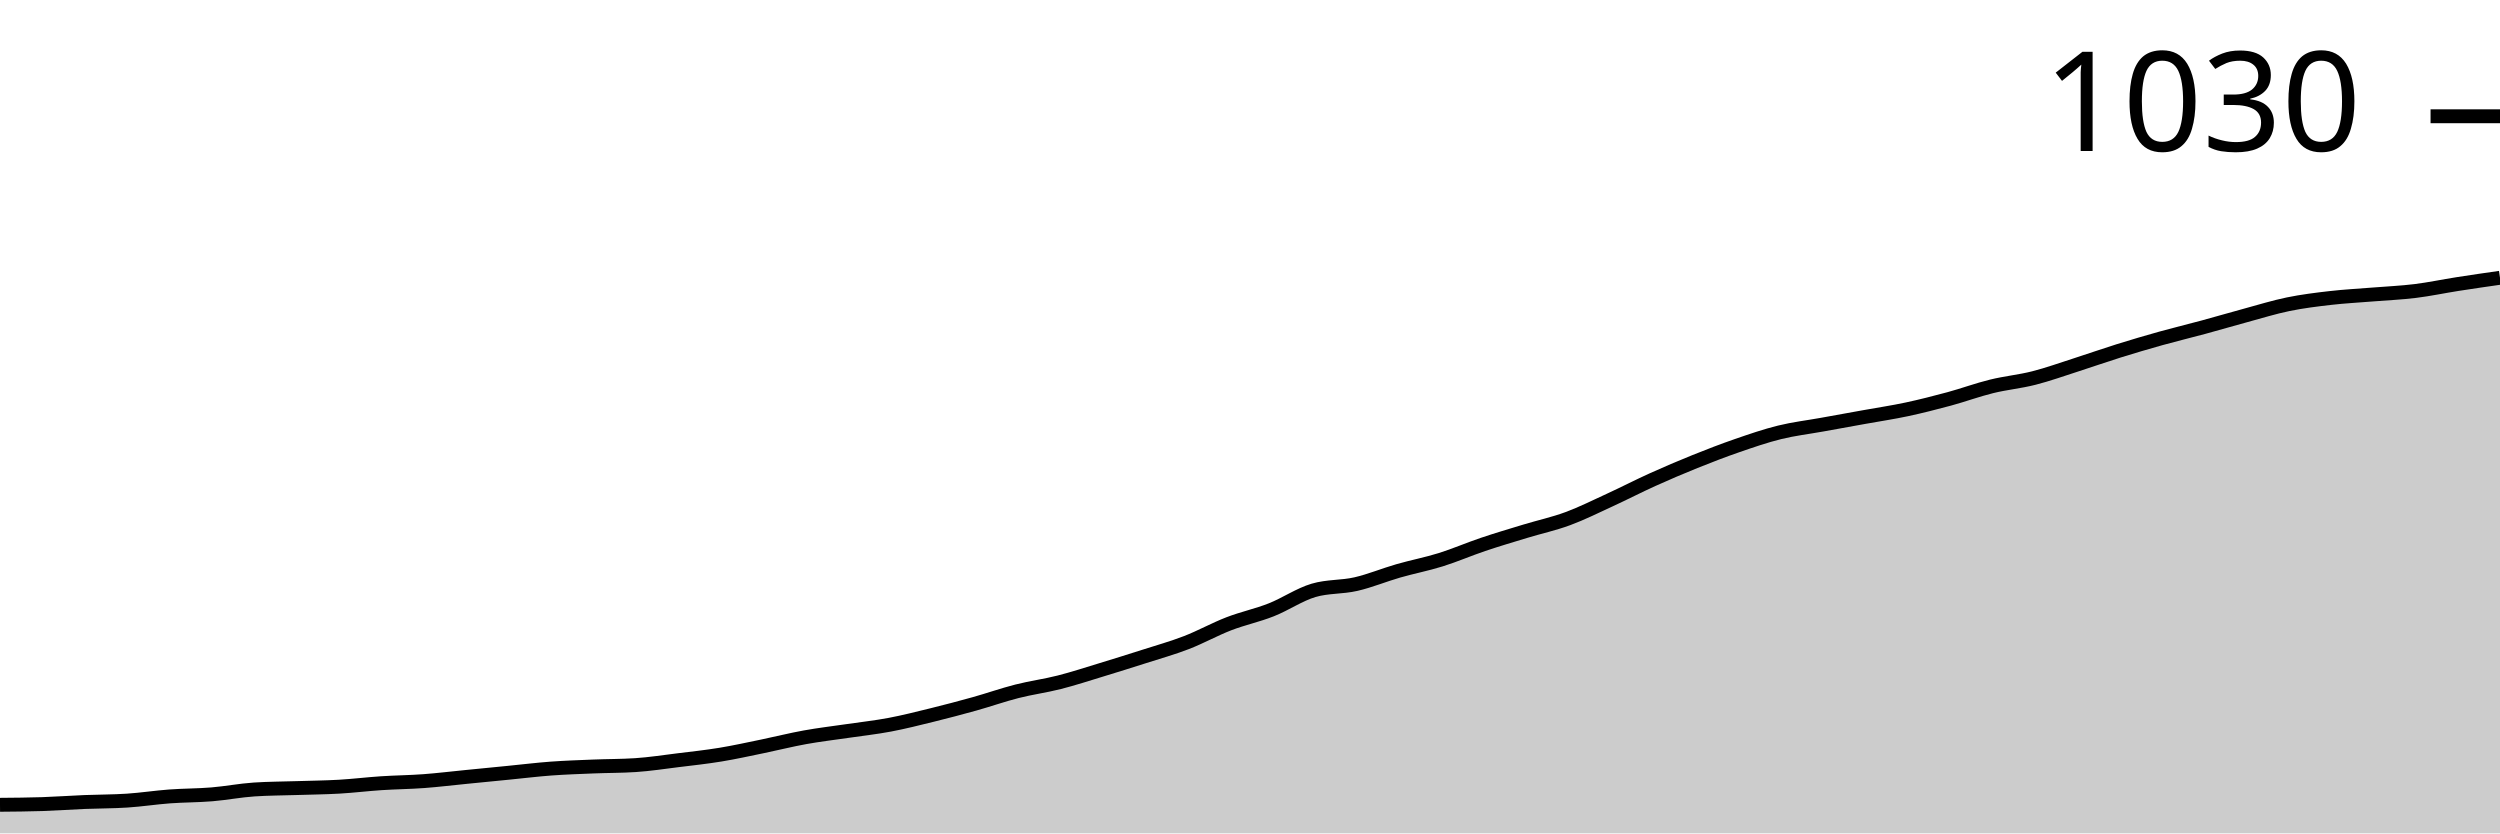
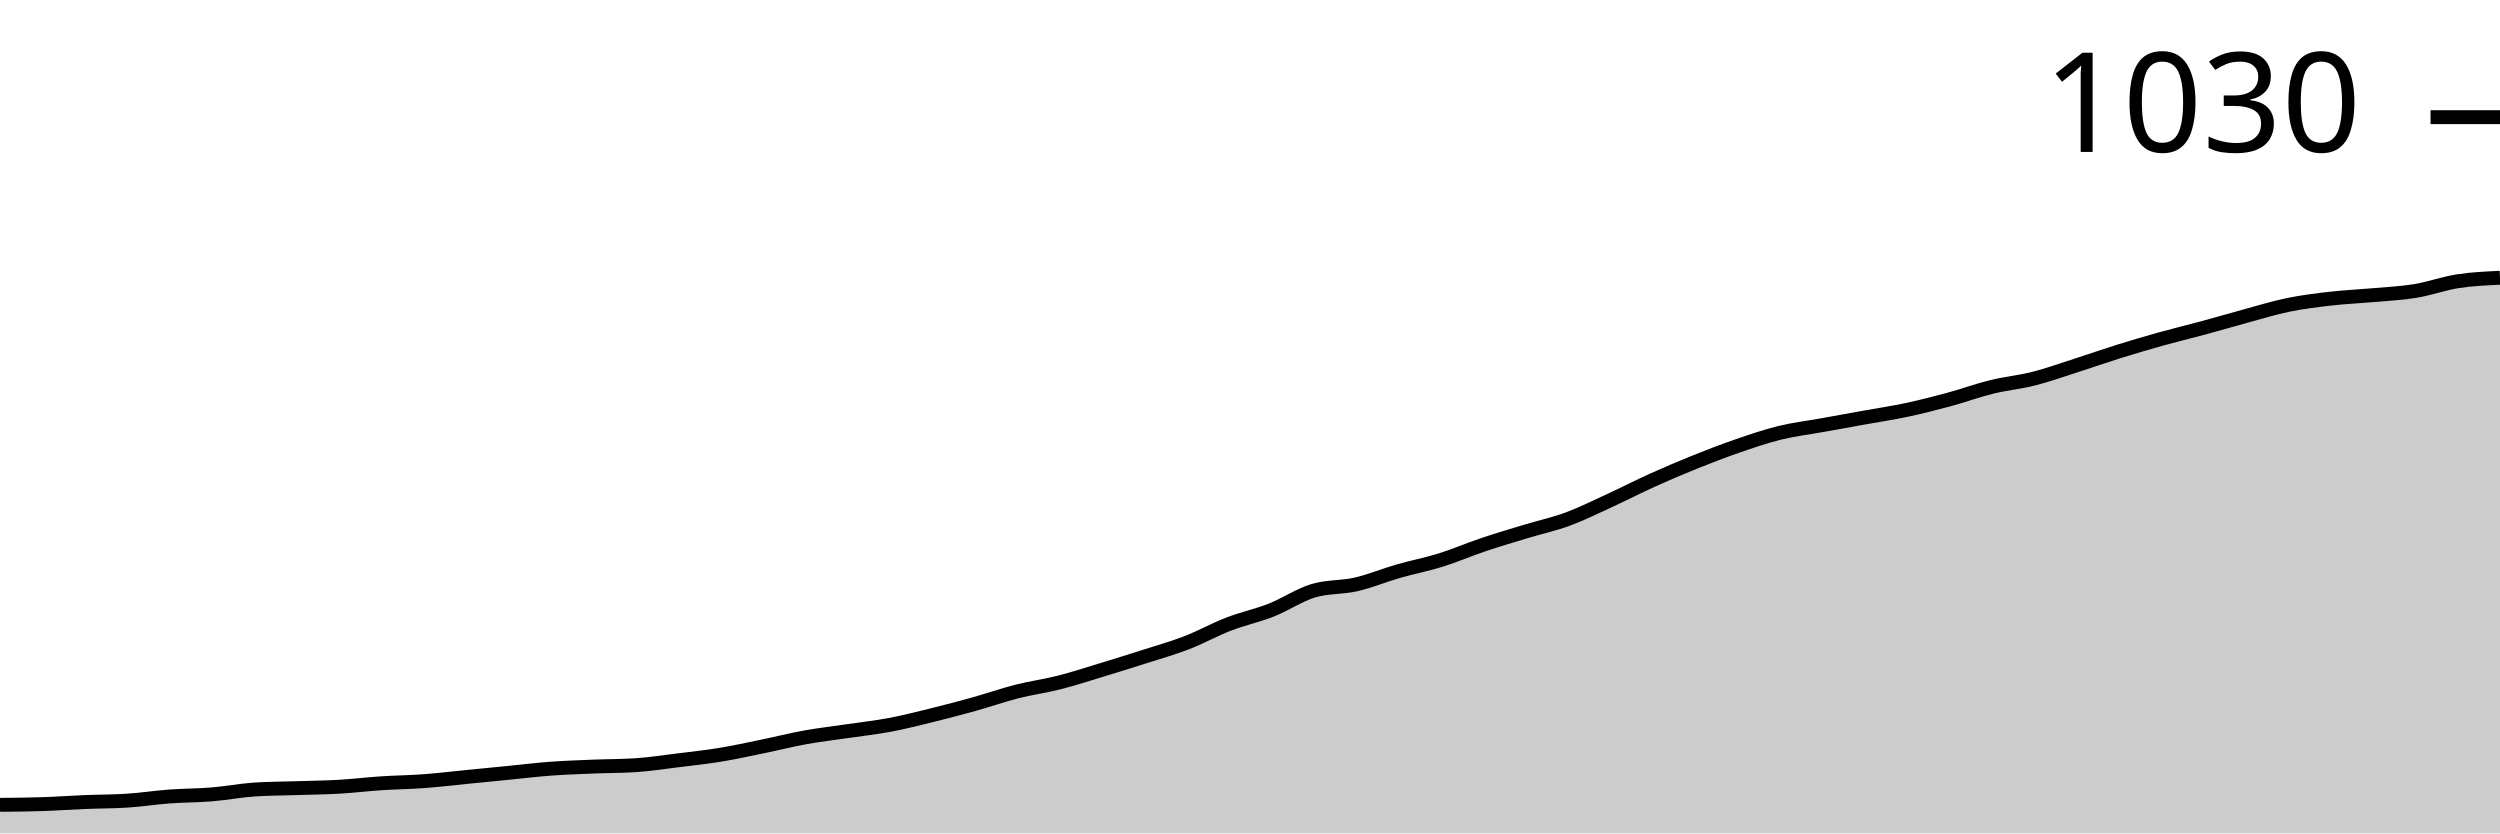
<svg xmlns="http://www.w3.org/2000/svg" viewBox="0 0 180 60">
  <g transform="translate(0,20)">
-     <path class="area" fill="rgba(0, 0, 0, 0.2)" d="M0,37.945C1.017,37.937,2.034,37.928,3.051,37.895C4.068,37.861,5.085,37.786,6.102,37.744C7.119,37.703,8.136,37.711,9.153,37.644C10.169,37.577,11.186,37.419,12.203,37.343C13.22,37.268,14.237,37.277,15.254,37.193C16.271,37.109,17.288,36.909,18.305,36.842C19.322,36.775,20.339,36.775,21.356,36.742C22.373,36.708,23.39,36.7,24.407,36.642C25.424,36.583,26.441,36.458,27.458,36.391C28.475,36.324,29.492,36.316,30.508,36.241C31.525,36.165,32.542,36.04,33.559,35.94C34.576,35.84,35.593,35.739,36.61,35.639C37.627,35.539,38.644,35.414,39.661,35.338C40.678,35.263,41.695,35.23,42.712,35.188C43.729,35.146,44.746,35.155,45.763,35.088C46.78,35.021,47.797,34.862,48.814,34.737C49.831,34.612,50.847,34.503,51.864,34.336C52.881,34.169,53.898,33.943,54.915,33.734C55.932,33.525,56.949,33.266,57.966,33.083C58.983,32.899,60,32.782,61.017,32.632C62.034,32.481,63.051,32.373,64.068,32.18C65.085,31.988,66.102,31.729,67.119,31.479C68.136,31.228,69.153,30.961,70.169,30.677C71.186,30.393,72.203,30.033,73.22,29.774C74.237,29.515,75.254,29.382,76.271,29.123C77.288,28.864,78.305,28.53,79.322,28.221C80.339,27.911,81.356,27.594,82.373,27.268C83.39,26.942,84.407,26.658,85.424,26.266C86.441,25.873,87.458,25.305,88.475,24.912C89.492,24.52,90.508,24.311,91.525,23.91C92.542,23.509,93.559,22.807,94.576,22.506C95.593,22.206,96.61,22.289,97.627,22.055C98.644,21.821,99.661,21.395,100.678,21.103C101.695,20.81,102.712,20.618,103.729,20.301C104.746,19.983,105.763,19.541,106.78,19.198C107.797,18.855,108.814,18.555,109.831,18.246C110.847,17.937,111.864,17.719,112.881,17.343C113.898,16.967,114.915,16.458,115.932,15.99C116.949,15.522,117.966,14.996,118.983,14.536C120,14.077,121.017,13.642,122.034,13.233C123.051,12.824,124.068,12.431,125.085,12.08C126.102,11.729,127.119,11.378,128.136,11.128C129.153,10.877,130.169,10.76,131.186,10.576C132.203,10.393,133.22,10.209,134.237,10.025C135.254,9.841,136.271,9.691,137.288,9.474C138.305,9.256,139.322,8.997,140.339,8.722C141.356,8.446,142.373,8.07,143.39,7.82C144.407,7.569,145.424,7.477,146.441,7.218C147.458,6.959,148.475,6.591,149.492,6.266C150.508,5.94,151.525,5.581,152.542,5.263C153.559,4.946,154.576,4.645,155.593,4.361C156.61,4.077,157.627,3.835,158.644,3.559C159.661,3.283,160.678,2.982,161.695,2.707C162.712,2.431,163.729,2.114,164.746,1.905C165.763,1.696,166.78,1.571,167.797,1.454C168.814,1.337,169.831,1.287,170.847,1.203C171.864,1.119,172.881,1.078,173.898,0.952C174.915,0.827,175.932,0.61,176.949,0.451C177.966,0.292,178.983,0.146,180,0L180,40C178.983,40,177.966,40,176.949,40C175.932,40,174.915,40,173.898,40C172.881,40,171.864,40,170.847,40C169.831,40,168.814,40,167.797,40C166.78,40,165.763,40,164.746,40C163.729,40,162.712,40,161.695,40C160.678,40,159.661,40,158.644,40C157.627,40,156.61,40,155.593,40C154.576,40,153.559,40,152.542,40C151.525,40,150.508,40,149.492,40C148.475,40,147.458,40,146.441,40C145.424,40,144.407,40,143.39,40C142.373,40,141.356,40,140.339,40C139.322,40,138.305,40,137.288,40C136.271,40,135.254,40,134.237,40C133.22,40,132.203,40,131.186,40C130.169,40,129.153,40,128.136,40C127.119,40,126.102,40,125.085,40C124.068,40,123.051,40,122.034,40C121.017,40,120,40,118.983,40C117.966,40,116.949,40,115.932,40C114.915,40,113.898,40,112.881,40C111.864,40,110.847,40,109.831,40C108.814,40,107.797,40,106.78,40C105.763,40,104.746,40,103.729,40C102.712,40,101.695,40,100.678,40C99.661,40,98.644,40,97.627,40C96.61,40,95.593,40,94.576,40C93.559,40,92.542,40,91.525,40C90.508,40,89.492,40,88.475,40C87.458,40,86.441,40,85.424,40C84.407,40,83.39,40,82.373,40C81.356,40,80.339,40,79.322,40C78.305,40,77.288,40,76.271,40C75.254,40,74.237,40,73.22,40C72.203,40,71.186,40,70.169,40C69.153,40,68.136,40,67.119,40C66.102,40,65.085,40,64.068,40C63.051,40,62.034,40,61.017,40C60,40,58.983,40,57.966,40C56.949,40,55.932,40,54.915,40C53.898,40,52.881,40,51.864,40C50.847,40,49.831,40,48.814,40C47.797,40,46.78,40,45.763,40C44.746,40,43.729,40,42.712,40C41.695,40,40.678,40,39.661,40C38.644,40,37.627,40,36.61,40C35.593,40,34.576,40,33.559,40C32.542,40,31.525,40,30.508,40C29.492,40,28.475,40,27.458,40C26.441,40,25.424,40,24.407,40C23.39,40,22.373,40,21.356,40C20.339,40,19.322,40,18.305,40C17.288,40,16.271,40,15.254,40C14.237,40,13.22,40,12.203,40C11.186,40,10.169,40,9.153,40C8.136,40,7.119,40,6.102,40C5.085,40,4.068,40,3.051,40C2.034,40,1.017,40,0,40Z" />
-     <path class="line" stroke="black" fill="none" d="M0,37.945C1.017,37.937,2.034,37.928,3.051,37.895C4.068,37.861,5.085,37.786,6.102,37.744C7.119,37.703,8.136,37.711,9.153,37.644C10.169,37.577,11.186,37.419,12.203,37.343C13.22,37.268,14.237,37.277,15.254,37.193C16.271,37.109,17.288,36.909,18.305,36.842C19.322,36.775,20.339,36.775,21.356,36.742C22.373,36.708,23.39,36.7,24.407,36.642C25.424,36.583,26.441,36.458,27.458,36.391C28.475,36.324,29.492,36.316,30.508,36.241C31.525,36.165,32.542,36.04,33.559,35.94C34.576,35.84,35.593,35.739,36.61,35.639C37.627,35.539,38.644,35.414,39.661,35.338C40.678,35.263,41.695,35.23,42.712,35.188C43.729,35.146,44.746,35.155,45.763,35.088C46.78,35.021,47.797,34.862,48.814,34.737C49.831,34.612,50.847,34.503,51.864,34.336C52.881,34.169,53.898,33.943,54.915,33.734C55.932,33.525,56.949,33.266,57.966,33.083C58.983,32.899,60,32.782,61.017,32.632C62.034,32.481,63.051,32.373,64.068,32.18C65.085,31.988,66.102,31.729,67.119,31.479C68.136,31.228,69.153,30.961,70.169,30.677C71.186,30.393,72.203,30.033,73.22,29.774C74.237,29.515,75.254,29.382,76.271,29.123C77.288,28.864,78.305,28.53,79.322,28.221C80.339,27.911,81.356,27.594,82.373,27.268C83.39,26.942,84.407,26.658,85.424,26.266C86.441,25.873,87.458,25.305,88.475,24.912C89.492,24.52,90.508,24.311,91.525,23.91C92.542,23.509,93.559,22.807,94.576,22.506C95.593,22.206,96.61,22.289,97.627,22.055C98.644,21.821,99.661,21.395,100.678,21.103C101.695,20.81,102.712,20.618,103.729,20.301C104.746,19.983,105.763,19.541,106.78,19.198C107.797,18.855,108.814,18.555,109.831,18.246C110.847,17.937,111.864,17.719,112.881,17.343C113.898,16.967,114.915,16.458,115.932,15.99C116.949,15.522,117.966,14.996,118.983,14.536C120,14.077,121.017,13.642,122.034,13.233C123.051,12.824,124.068,12.431,125.085,12.08C126.102,11.729,127.119,11.378,128.136,11.128C129.153,10.877,130.169,10.76,131.186,10.576C132.203,10.393,133.22,10.209,134.237,10.025C135.254,9.841,136.271,9.691,137.288,9.474C138.305,9.256,139.322,8.997,140.339,8.722C141.356,8.446,142.373,8.07,143.39,7.82C144.407,7.569,145.424,7.477,146.441,7.218C147.458,6.959,148.475,6.591,149.492,6.266C150.508,5.94,151.525,5.581,152.542,5.263C153.559,4.946,154.576,4.645,155.593,4.361C156.61,4.077,157.627,3.835,158.644,3.559C159.661,3.283,160.678,2.982,161.695,2.707C162.712,2.431,163.729,2.114,164.746,1.905C165.763,1.696,166.78,1.571,167.797,1.454C168.814,1.337,169.831,1.287,170.847,1.203C171.864,1.119,172.881,1.078,173.898,0.952C174.915,0.827,175.932,0.61,176.949,0.451C177.966,0.292,178.983,0.146,180,0" />
-     <path class="axis-ceiling" stroke-width="1" stroke="black" fill="none" d="M175,-11.629L180,-11.629" />
-     <text class="axis-ceiling-label" font-family="sans-serif" text-anchor="end" font-size="10px" x="170" y="-9.129">1030</text>
+     <path class="area" fill="rgba(0, 0, 0, 0.2)" d="M0,37.947C1.017,37.939,2.034,37.931,3.051,37.897C4.068,37.864,5.085,37.789,6.102,37.747C7.119,37.705,8.136,37.714,9.153,37.647C10.169,37.58,11.186,37.422,12.203,37.347C13.22,37.272,14.237,37.28,15.254,37.196C16.271,37.113,17.288,36.913,18.305,36.846C19.322,36.779,20.339,36.779,21.356,36.746C22.373,36.713,23.39,36.704,24.407,36.646C25.424,36.587,26.441,36.462,27.458,36.395C28.475,36.329,29.492,36.32,30.508,36.245C31.525,36.17,32.542,36.045,33.559,35.945C34.576,35.845,35.593,35.745,36.61,35.645C37.627,35.544,38.644,35.419,39.661,35.344C40.678,35.269,41.695,35.236,42.712,35.194C43.729,35.152,44.746,35.161,45.763,35.094C46.78,35.027,47.797,34.869,48.814,34.743C49.831,34.618,50.847,34.51,51.864,34.343C52.881,34.176,53.898,33.951,54.915,33.742C55.932,33.534,56.949,33.275,57.966,33.091C58.983,32.908,60,32.791,61.017,32.641C62.034,32.491,63.051,32.382,64.068,32.19C65.085,31.998,66.102,31.74,67.119,31.489C68.136,31.239,69.153,30.972,70.169,30.688C71.186,30.405,72.203,30.046,73.22,29.787C74.237,29.529,75.254,29.395,76.271,29.136C77.288,28.878,78.305,28.544,79.322,28.235C80.339,27.927,81.356,27.61,82.373,27.284C83.39,26.959,84.407,26.675,85.424,26.283C86.441,25.891,87.458,25.323,88.475,24.931C89.492,24.539,90.508,24.33,91.525,23.93C92.542,23.529,93.559,22.829,94.576,22.528C95.593,22.228,96.61,22.311,97.627,22.078C98.644,21.844,99.661,21.418,100.678,21.126C101.695,20.834,102.712,20.642,103.729,20.325C104.746,20.008,105.763,19.566,106.78,19.224C107.797,18.882,108.814,18.582,109.831,18.273C110.847,17.964,111.864,17.747,112.881,17.372C113.898,16.996,114.915,16.487,115.932,16.02C116.949,15.553,117.966,15.027,118.983,14.568C120,14.109,121.017,13.675,122.034,13.267C123.051,12.858,124.068,12.466,125.085,12.115C126.102,11.765,127.119,11.414,128.136,11.164C129.153,10.914,130.169,10.797,131.186,10.613C132.203,10.43,133.22,10.246,134.237,10.063C135.254,9.879,136.271,9.729,137.288,9.512C138.305,9.295,139.322,9.036,140.339,8.761C141.356,8.486,142.373,8.11,143.39,7.86C144.407,7.61,145.424,7.518,146.441,7.259C147.458,7,148.475,6.633,149.492,6.308C150.508,5.982,151.525,5.624,152.542,5.307C153.559,4.99,154.576,4.689,155.593,4.406C156.61,4.122,157.627,3.88,158.644,3.605C159.661,3.329,160.678,3.029,161.695,2.753C162.712,2.478,163.729,2.161,164.746,1.952C165.763,1.744,166.78,1.619,167.797,1.502C168.814,1.385,169.831,1.343,170.847,1.252C171.864,1.16,172.881,1.118,173.898,0.951C174.915,0.784,175.932,0.409,176.949,0.25C177.966,0.092,178.983,0.046,180,0L180,40C178.983,40,177.966,40,176.949,40C175.932,40,174.915,40,173.898,40C172.881,40,171.864,40,170.847,40C169.831,40,168.814,40,167.797,40C166.78,40,165.763,40,164.746,40C163.729,40,162.712,40,161.695,40C160.678,40,159.661,40,158.644,40C157.627,40,156.61,40,155.593,40C154.576,40,153.559,40,152.542,40C151.525,40,150.508,40,149.492,40C148.475,40,147.458,40,146.441,40C145.424,40,144.407,40,143.39,40C142.373,40,141.356,40,140.339,40C139.322,40,138.305,40,137.288,40C136.271,40,135.254,40,134.237,40C133.22,40,132.203,40,131.186,40C130.169,40,129.153,40,128.136,40C127.119,40,126.102,40,125.085,40C124.068,40,123.051,40,122.034,40C121.017,40,120,40,118.983,40C117.966,40,116.949,40,115.932,40C114.915,40,113.898,40,112.881,40C111.864,40,110.847,40,109.831,40C108.814,40,107.797,40,106.78,40C105.763,40,104.746,40,103.729,40C102.712,40,101.695,40,100.678,40C99.661,40,98.644,40,97.627,40C96.61,40,95.593,40,94.576,40C93.559,40,92.542,40,91.525,40C90.508,40,89.492,40,88.475,40C87.458,40,86.441,40,85.424,40C84.407,40,83.39,40,82.373,40C81.356,40,80.339,40,79.322,40C78.305,40,77.288,40,76.271,40C75.254,40,74.237,40,73.22,40C72.203,40,71.186,40,70.169,40C69.153,40,68.136,40,67.119,40C66.102,40,65.085,40,64.068,40C63.051,40,62.034,40,61.017,40C60,40,58.983,40,57.966,40C56.949,40,55.932,40,54.915,40C53.898,40,52.881,40,51.864,40C50.847,40,49.831,40,48.814,40C47.797,40,46.78,40,45.763,40C44.746,40,43.729,40,42.712,40C41.695,40,40.678,40,39.661,40C38.644,40,37.627,40,36.61,40C35.593,40,34.576,40,33.559,40C32.542,40,31.525,40,30.508,40C29.492,40,28.475,40,27.458,40C26.441,40,25.424,40,24.407,40C23.39,40,22.373,40,21.356,40C20.339,40,19.322,40,18.305,40C17.288,40,16.271,40,15.254,40C14.237,40,13.22,40,12.203,40C11.186,40,10.169,40,9.153,40C8.136,40,7.119,40,6.102,40C5.085,40,4.068,40,3.051,40C2.034,40,1.017,40,0,40Z" />
+     <path class="line" stroke="black" fill="none" d="M0,37.947C1.017,37.939,2.034,37.931,3.051,37.897C4.068,37.864,5.085,37.789,6.102,37.747C7.119,37.705,8.136,37.714,9.153,37.647C10.169,37.58,11.186,37.422,12.203,37.347C13.22,37.272,14.237,37.28,15.254,37.196C16.271,37.113,17.288,36.913,18.305,36.846C19.322,36.779,20.339,36.779,21.356,36.746C22.373,36.713,23.39,36.704,24.407,36.646C25.424,36.587,26.441,36.462,27.458,36.395C28.475,36.329,29.492,36.32,30.508,36.245C31.525,36.17,32.542,36.045,33.559,35.945C34.576,35.845,35.593,35.745,36.61,35.645C37.627,35.544,38.644,35.419,39.661,35.344C40.678,35.269,41.695,35.236,42.712,35.194C43.729,35.152,44.746,35.161,45.763,35.094C46.78,35.027,47.797,34.869,48.814,34.743C49.831,34.618,50.847,34.51,51.864,34.343C52.881,34.176,53.898,33.951,54.915,33.742C55.932,33.534,56.949,33.275,57.966,33.091C58.983,32.908,60,32.791,61.017,32.641C62.034,32.491,63.051,32.382,64.068,32.19C65.085,31.998,66.102,31.74,67.119,31.489C68.136,31.239,69.153,30.972,70.169,30.688C71.186,30.405,72.203,30.046,73.22,29.787C74.237,29.529,75.254,29.395,76.271,29.136C77.288,28.878,78.305,28.544,79.322,28.235C80.339,27.927,81.356,27.61,82.373,27.284C83.39,26.959,84.407,26.675,85.424,26.283C86.441,25.891,87.458,25.323,88.475,24.931C89.492,24.539,90.508,24.33,91.525,23.93C92.542,23.529,93.559,22.829,94.576,22.528C95.593,22.228,96.61,22.311,97.627,22.078C98.644,21.844,99.661,21.418,100.678,21.126C101.695,20.834,102.712,20.642,103.729,20.325C104.746,20.008,105.763,19.566,106.78,19.224C107.797,18.882,108.814,18.582,109.831,18.273C110.847,17.964,111.864,17.747,112.881,17.372C113.898,16.996,114.915,16.487,115.932,16.02C116.949,15.553,117.966,15.027,118.983,14.568C120,14.109,121.017,13.675,122.034,13.267C123.051,12.858,124.068,12.466,125.085,12.115C126.102,11.765,127.119,11.414,128.136,11.164C129.153,10.914,130.169,10.797,131.186,10.613C132.203,10.43,133.22,10.246,134.237,10.063C135.254,9.879,136.271,9.729,137.288,9.512C138.305,9.295,139.322,9.036,140.339,8.761C141.356,8.486,142.373,8.11,143.39,7.86C144.407,7.61,145.424,7.518,146.441,7.259C147.458,7,148.475,6.633,149.492,6.308C150.508,5.982,151.525,5.624,152.542,5.307C153.559,4.99,154.576,4.689,155.593,4.406C156.61,4.122,157.627,3.88,158.644,3.605C159.661,3.329,160.678,3.029,161.695,2.753C162.712,2.478,163.729,2.161,164.746,1.952C165.763,1.744,166.78,1.619,167.797,1.502C168.814,1.385,169.831,1.343,170.847,1.252C171.864,1.16,172.881,1.118,173.898,0.951C174.915,0.784,175.932,0.409,176.949,0.25C177.966,0.092,178.983,0.046,180,0" />
+     <path class="axis-ceiling" stroke-width="1" stroke="black" fill="none" d="M175,-11.564L180,-11.564" />
+     <text class="axis-ceiling-label" font-family="sans-serif" text-anchor="end" font-size="10px" x="170" y="-9.064">1030</text>
  </g>
</svg>
